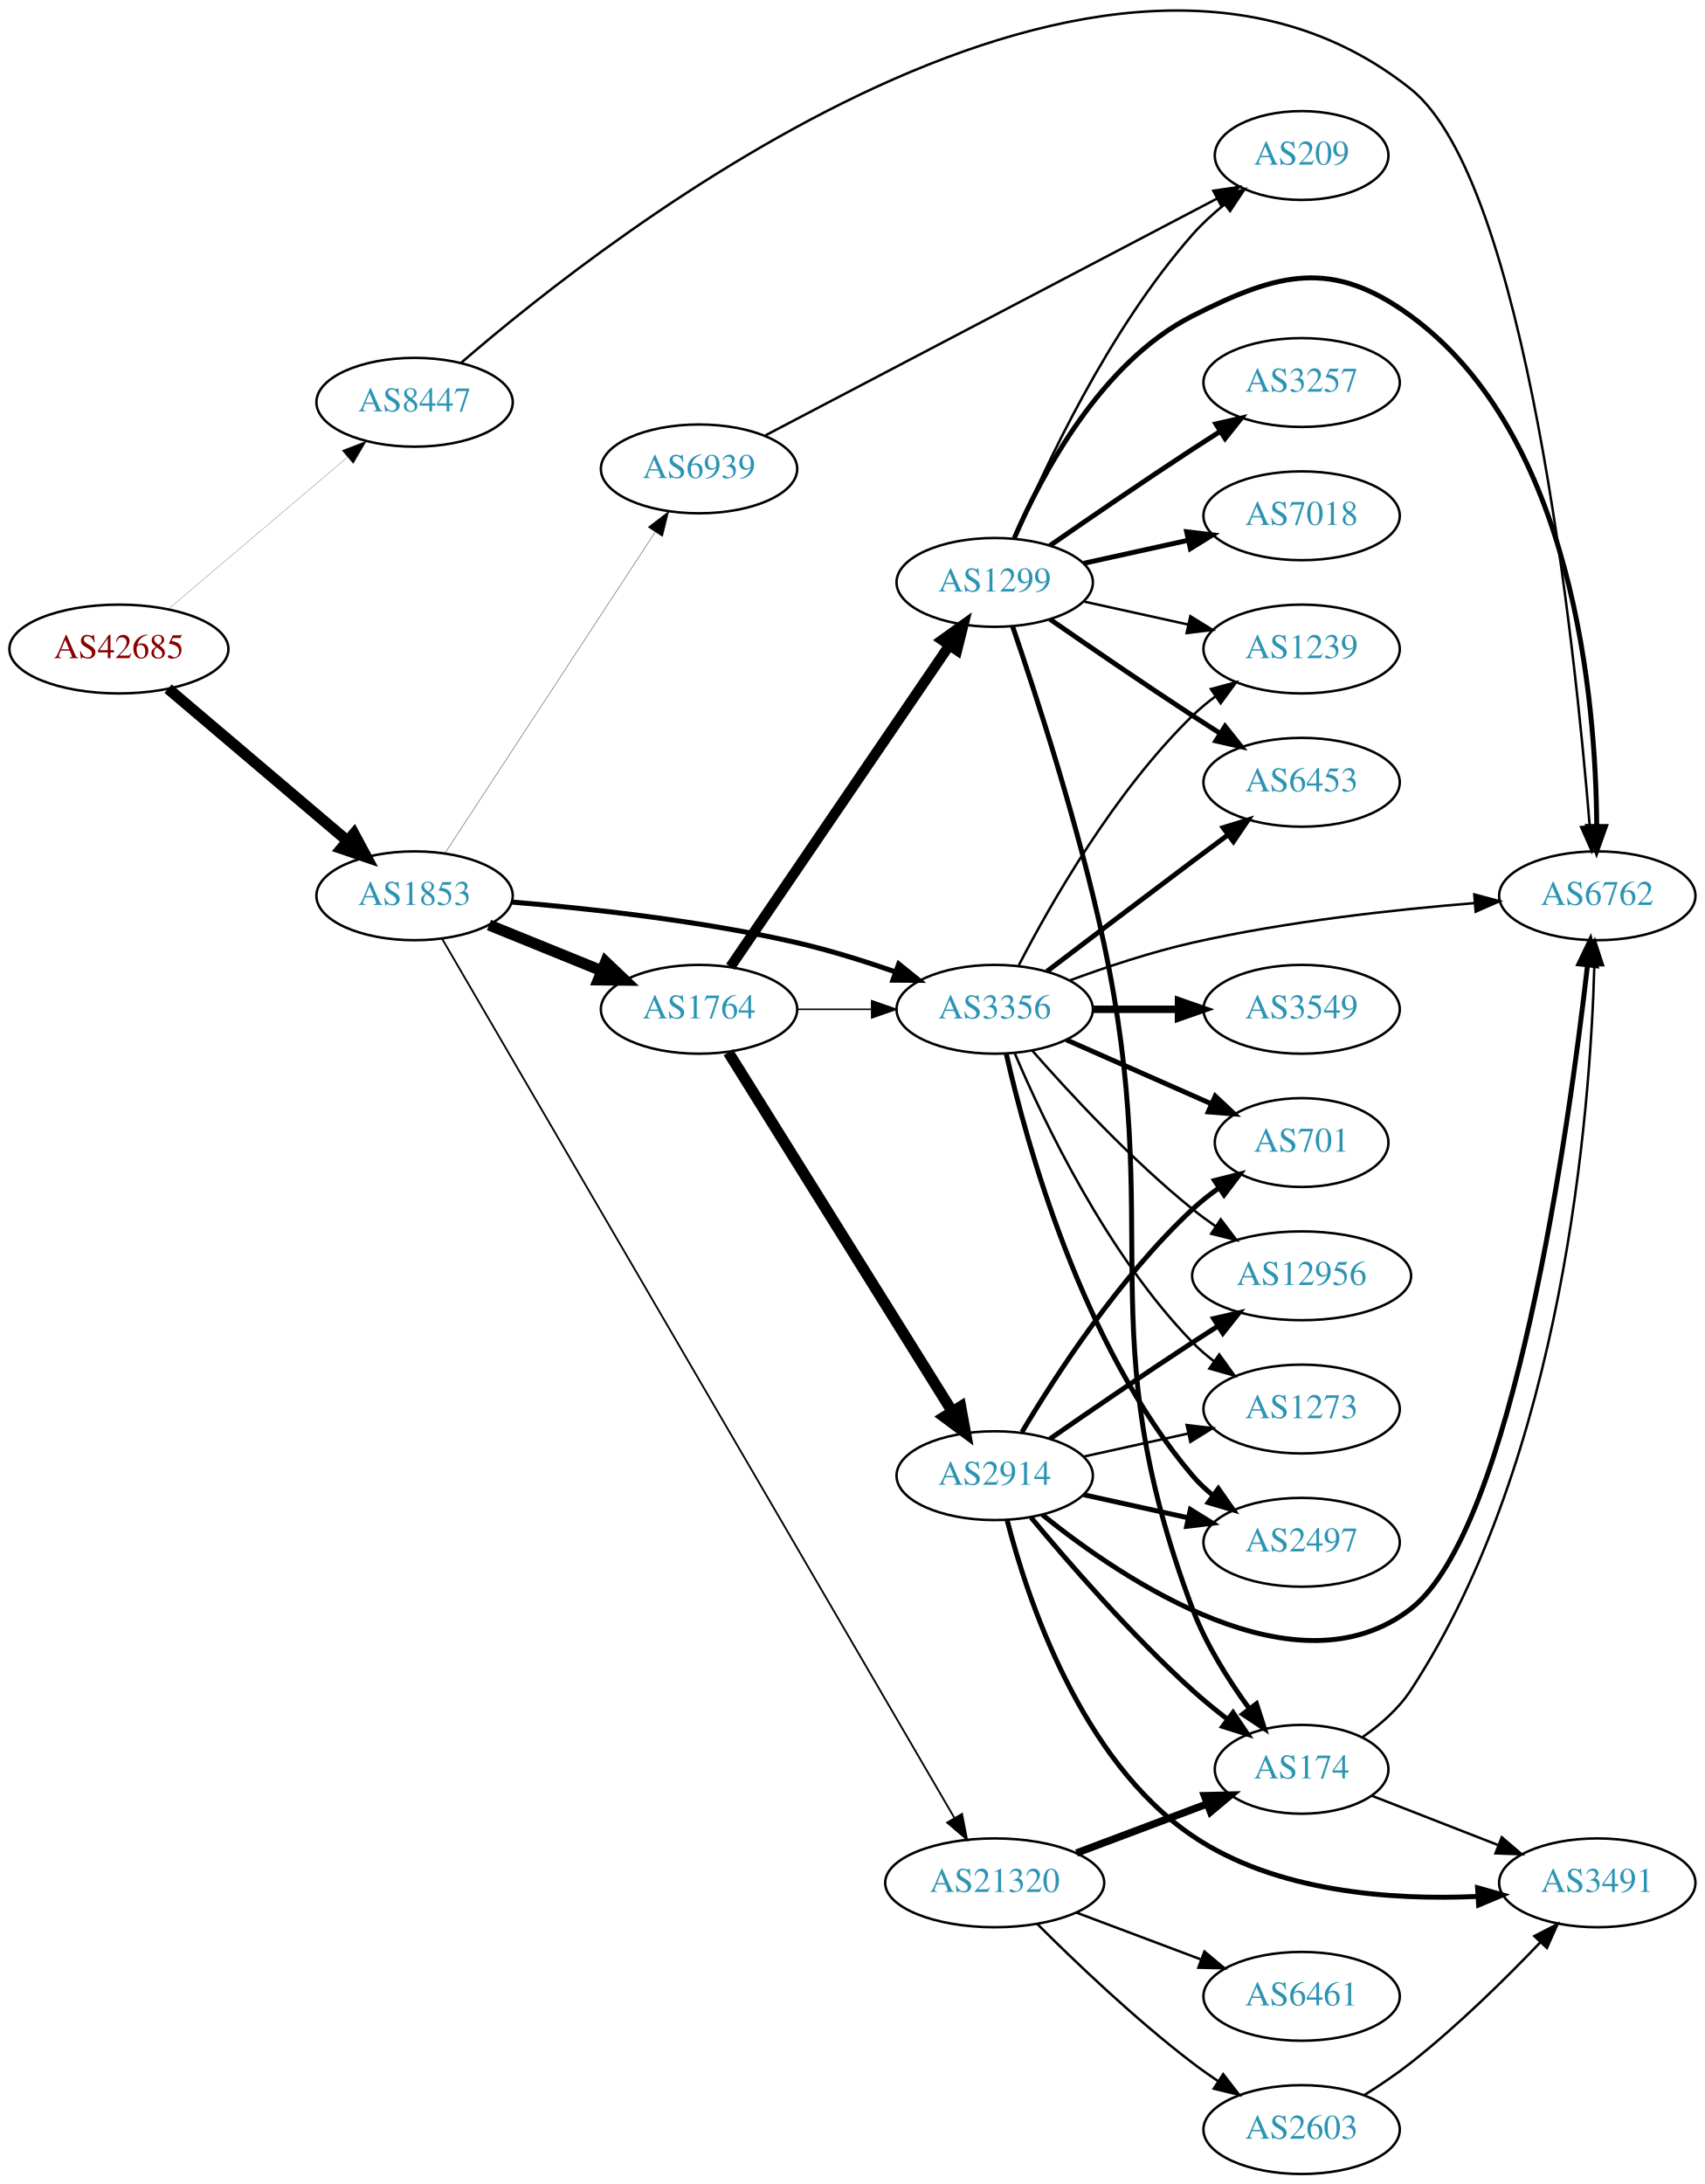
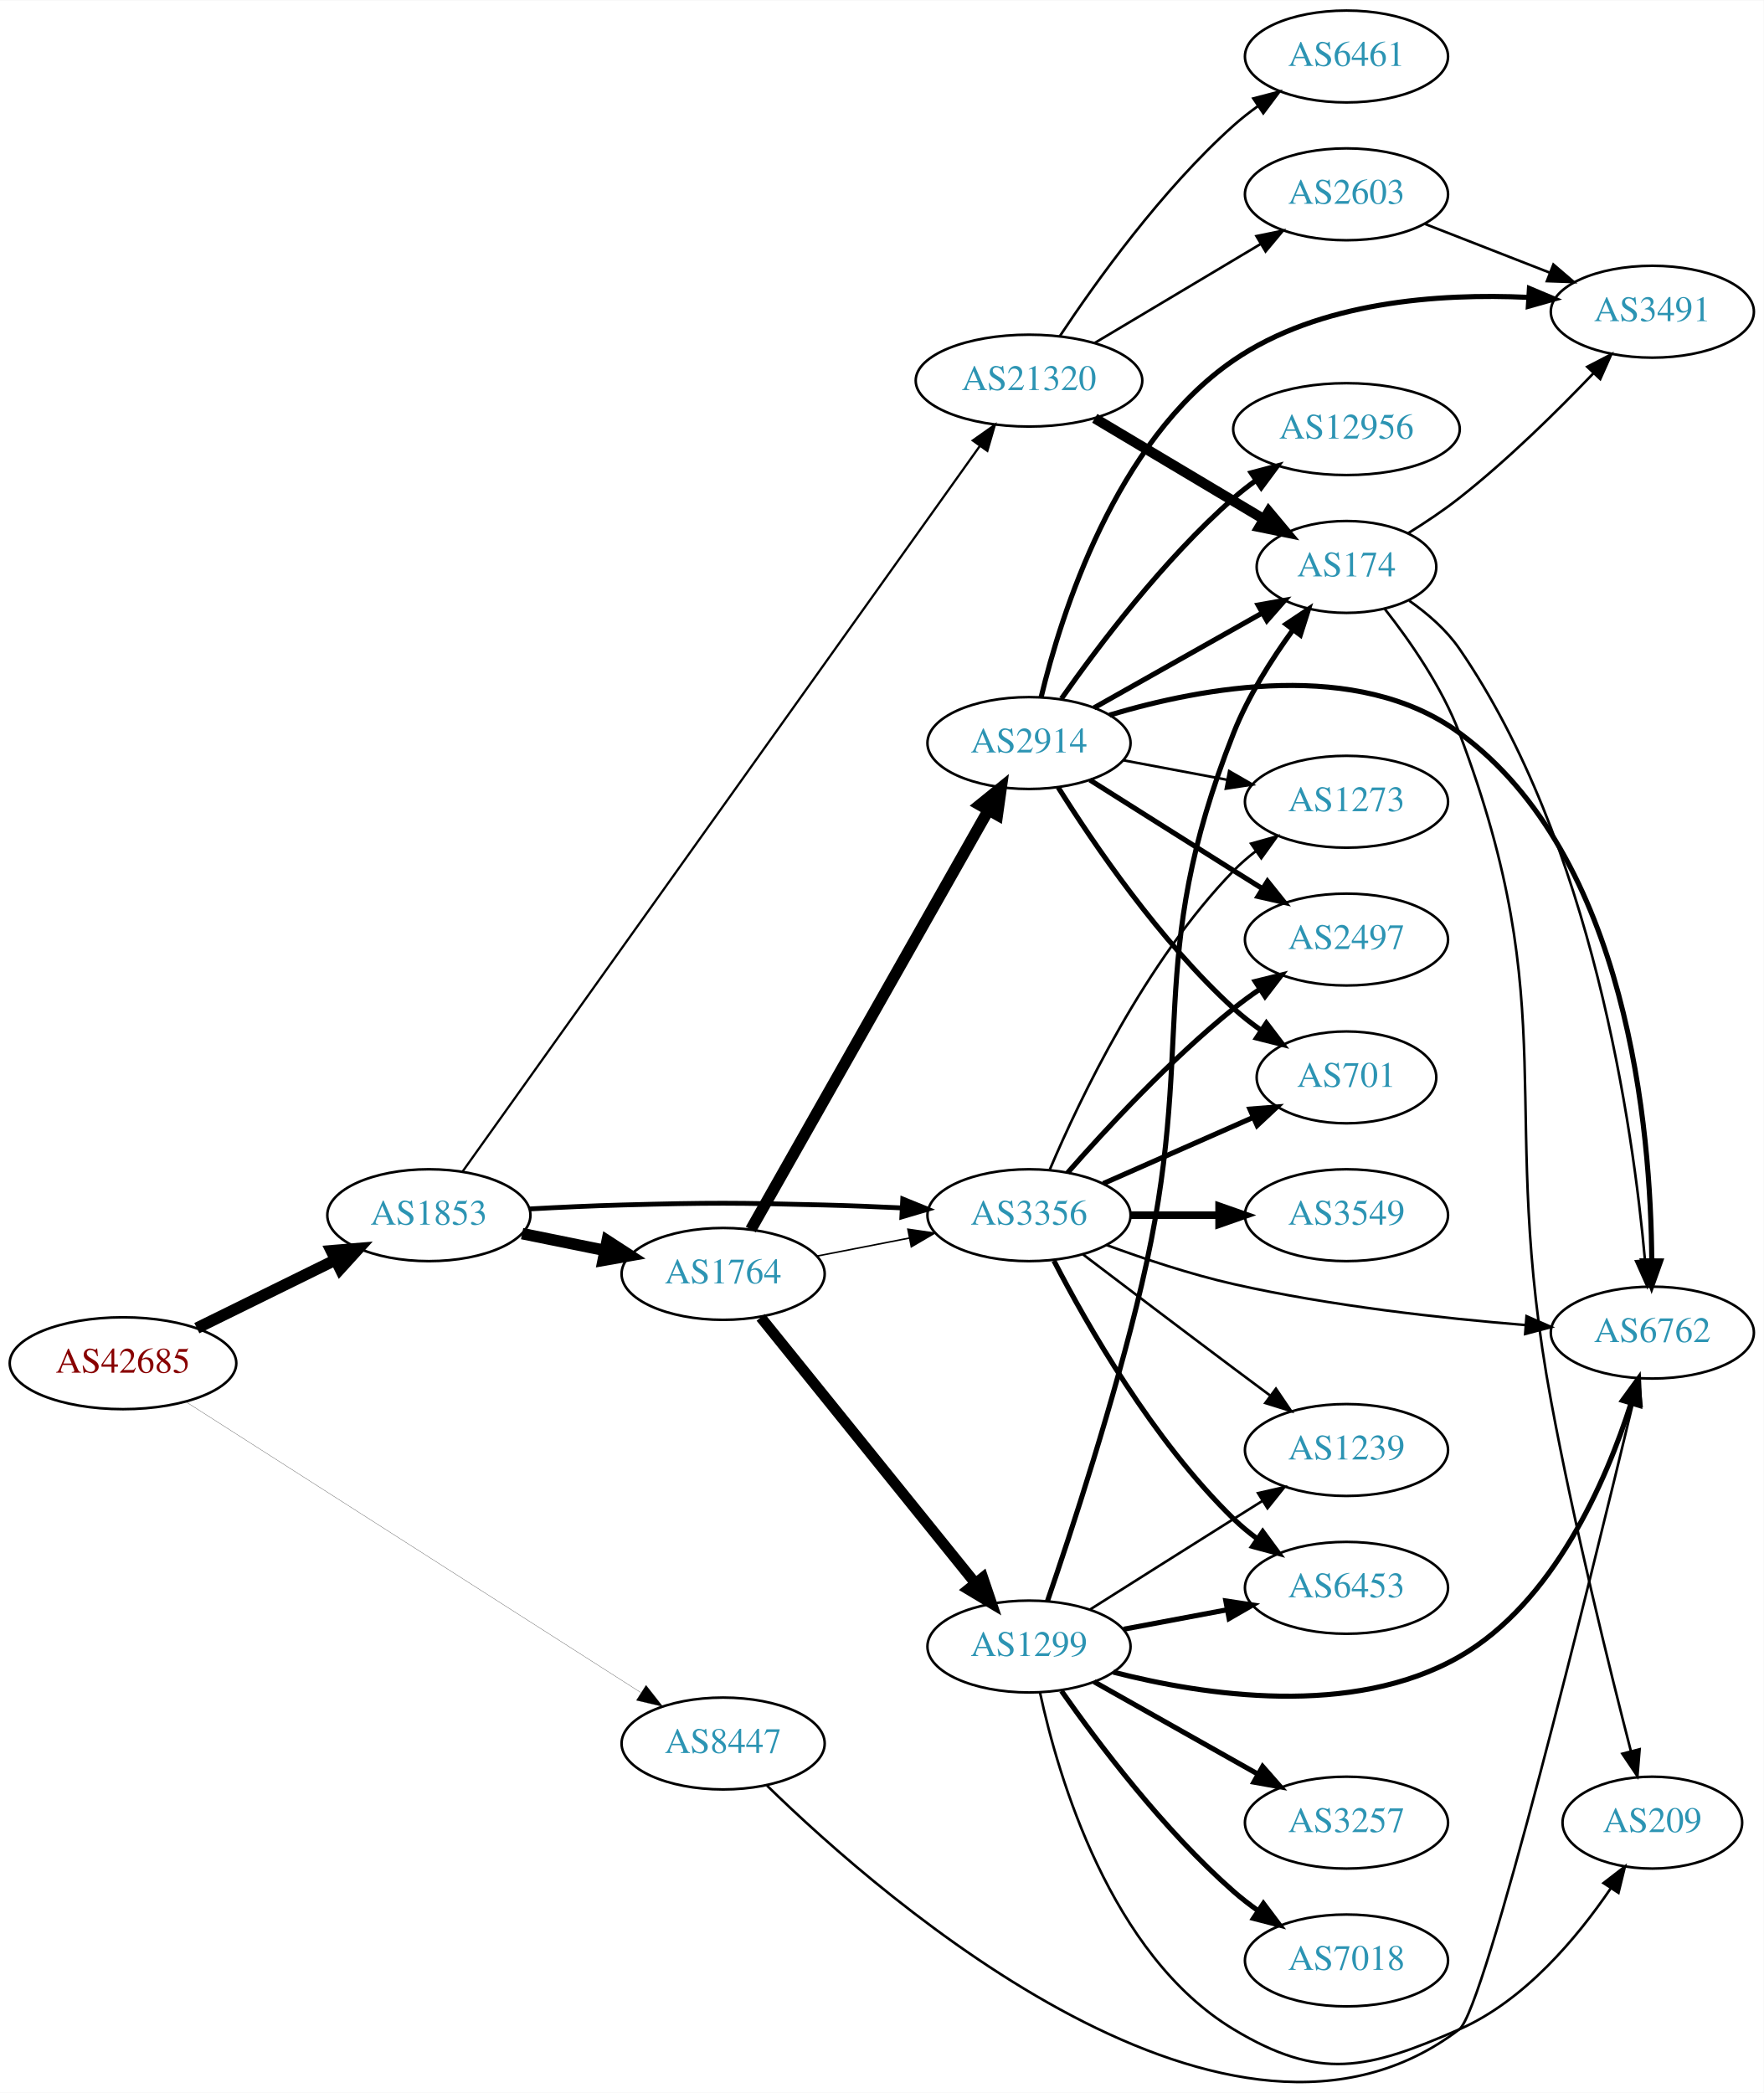
- <svg xmlns="http://www.w3.org/2000/svg" xmlns:xlink="http://www.w3.org/1999/xlink" width="691pt" height="885pt" viewBox="0.00 0.00 691.06 884.98">
-   <g id="graph0" class="graph" transform="scale(1 1) rotate(0) translate(4 880.975)">
-     <polygon fill="white" stroke="none" points="-4,4 -4,-880.975 687.055,-880.975 687.055,4 -4,4" />
+ <svg xmlns="http://www.w3.org/2000/svg" xmlns:xlink="http://www.w3.org/1999/xlink" width="691pt" height="820pt" viewBox="0.00 0.00 691.06 819.80">
+   <g id="graph0" class="graph" transform="scale(1 1) rotate(0) translate(4 815.796)">
+     <polygon fill="white" stroke="none" points="-4,4 -4,-815.796 687.055,-815.796 687.055,4 -4,4" />
    <g id="node1" class="node">
      <g id="a_node1">
        <a xlink:href="/asn/42685" xlink:title="AS42685 ~ Bundeskanzleramt [AT]">
-           <ellipse fill="#ffffff" stroke="black" cx="44.196" cy="-618" rx="44.393" ry="18" />
-           <text text-anchor="middle" x="44.196" y="-614.3" font-family="Times,serif" font-size="14.00" fill="#880000">AS42685</text>
+           <ellipse fill="#ffffff" stroke="black" cx="44.196" cy="-281.796" rx="44.393" ry="18" />
+           <text text-anchor="middle" x="44.196" y="-278.096" font-family="Times,serif" font-size="14.00" fill="#880000">AS42685</text>
        </a>
      </g>
    </g>
    <g id="node2" class="node">
      <g id="a_node2">
        <a xlink:href="/asn/1853" xlink:title="AS1853 ~ ACOnet Backbone [AT]">
-           <ellipse fill="#ffffff" stroke="black" cx="164.039" cy="-518" rx="39.794" ry="18" />
-           <text text-anchor="middle" x="164.039" y="-514.3" font-family="Times,serif" font-size="14.00" fill="#2c94b3">AS1853</text>
+           <ellipse fill="#ffffff" stroke="black" cx="164.039" cy="-339.796" rx="39.794" ry="18" />
+           <text text-anchor="middle" x="164.039" y="-336.096" font-family="Times,serif" font-size="14.00" fill="#2c94b3">AS1853</text>
        </a>
      </g>
    </g>
    <g id="edge1" class="edge">
-       <path fill="none" stroke="black" stroke-width="4.5" d="M64.129,-601.933C83.831,-585.215 114.826,-558.913 136.864,-540.211" />
-       <polygon fill="black" stroke="black" stroke-width="4.5" points="139.464,-543.17 144.541,-533.697 134.368,-537.165 139.464,-543.17" />
+       <path fill="none" stroke="black" stroke-width="4.5" d="M73.123,-295.542C89.318,-303.512 109.879,-313.632 127.251,-322.182" />
+       <polygon fill="black" stroke="black" stroke-width="4.5" points="125.815,-325.864 136.526,-326.747 129.293,-318.798 125.815,-325.864" />
    </g>
    <g id="node3" class="node">
      <g id="a_node3">
        <a xlink:href="/asn/8447" xlink:title="AS8447 ~ A1 Telekom Austria AG [AT]">
-           <ellipse fill="#ffffff" stroke="black" cx="164.039" cy="-718" rx="39.794" ry="18" />
-           <text text-anchor="middle" x="164.039" y="-714.3" font-family="Times,serif" font-size="14.00" fill="#2c94b3">AS8447</text>
+           <ellipse fill="#ffffff" stroke="black" cx="279.332" cy="-132.796" rx="39.794" ry="18" />
+           <text text-anchor="middle" x="279.332" y="-129.096" font-family="Times,serif" font-size="14.00" fill="#2c94b3">AS8447</text>
        </a>
      </g>
    </g>
    <g id="edge2" class="edge">
-       <path fill="none" stroke="black" stroke-width="0.088" d="M64.129,-634.067C83.831,-650.785 114.826,-677.087 136.864,-695.789" />
-       <polygon fill="black" stroke="black" stroke-width="0.088" points="134.651,-698.501 144.541,-702.303 139.181,-693.164 134.651,-698.501" />
+       <path fill="none" stroke="black" stroke-width="0.09" d="M68.833,-266.689C111.138,-239.652 199.782,-182.998 247.063,-152.781" />
+       <polygon fill="black" stroke="black" stroke-width="0.09" points="249.124,-155.617 255.665,-147.283 245.354,-149.719 249.124,-155.617" />
    </g>
    <g id="node4" class="node">
      <g id="a_node4">
        <a xlink:href="/asn/1764" xlink:title="AS1764 ~ NEXTLAYER-AS [AT]">
-           <ellipse fill="#ffffff" stroke="black" cx="279.332" cy="-472" rx="39.794" ry="18" />
-           <text text-anchor="middle" x="279.332" y="-468.3" font-family="Times,serif" font-size="14.00" fill="#2c94b3">AS1764</text>
+           <ellipse fill="#ffffff" stroke="black" cx="279.332" cy="-316.796" rx="39.794" ry="18" />
+           <text text-anchor="middle" x="279.332" y="-313.096" font-family="Times,serif" font-size="14.00" fill="#2c94b3">AS1764</text>
        </a>
      </g>
    </g>
    <g id="edge3" class="edge">
-       <path fill="none" stroke="black" stroke-width="4.5" d="M194.214,-506.154C208.09,-500.52 224.867,-493.708 239.776,-487.654" />
-       <polygon fill="black" stroke="black" stroke-width="4.5" points="241.471,-491.216 249.255,-483.806 238.508,-483.92 241.471,-491.216" />
+       <path fill="none" stroke="black" stroke-width="4.5" d="M200.574,-332.582C210.803,-330.506 222.104,-328.211 232.846,-326.03" />
+       <polygon fill="black" stroke="black" stroke-width="4.5" points="233.905,-329.833 242.922,-323.985 232.338,-322.116 233.905,-329.833" />
    </g>
    <g id="node5" class="node">
      <g id="a_node5">
        <a xlink:href="/asn/3356" xlink:title="AS3356 ~ Level 3 Parent, LLC [US]">
-           <ellipse fill="#ffffff" stroke="black" cx="399.174" cy="-472" rx="39.794" ry="18" />
-           <text text-anchor="middle" x="399.174" y="-468.3" font-family="Times,serif" font-size="14.00" fill="#2c94b3">AS3356</text>
+           <ellipse fill="#ffffff" stroke="black" cx="399.174" cy="-339.796" rx="39.794" ry="18" />
+           <text text-anchor="middle" x="399.174" y="-336.096" font-family="Times,serif" font-size="14.00" fill="#2c94b3">AS3356</text>
        </a>
      </g>
    </g>
    <g id="edge4" class="edge">
-       <path fill="none" stroke="black" stroke-width="2.032" d="M203.376,-515.47C234.753,-512.875 280.135,-507.918 318.978,-499 332.161,-495.973 346.23,-491.577 358.798,-487.207" />
-       <polygon fill="black" stroke="black" stroke-width="2.032" points="360.271,-490.397 368.509,-483.735 357.915,-483.806 360.271,-490.397" />
+       <path fill="none" stroke="black" stroke-width="1.887" d="M203.381,-342.245C215.035,-342.883 227.879,-343.48 239.685,-343.796 274.914,-344.74 283.748,-344.685 318.978,-343.796 328.784,-343.549 339.266,-343.129 349.289,-342.653" />
+       <polygon fill="black" stroke="black" stroke-width="1.887" points="349.707,-346.136 359.519,-342.14 349.356,-339.145 349.707,-346.136" />
    </g>
    <g id="node6" class="node">
      <g id="a_node6">
        <a xlink:href="/asn/21320" xlink:title="AS21320 ~ GEANT Vereniging [EU]">
-           <ellipse fill="#ffffff" stroke="black" cx="399.174" cy="-118" rx="44.393" ry="18" />
-           <text text-anchor="middle" x="399.174" y="-114.3" font-family="Times,serif" font-size="14.00" fill="#2c94b3">AS21320</text>
+           <ellipse fill="#ffffff" stroke="black" cx="399.174" cy="-666.796" rx="44.393" ry="18" />
+           <text text-anchor="middle" x="399.174" y="-663.096" font-family="Times,serif" font-size="14.00" fill="#2c94b3">AS21320</text>
        </a>
      </g>
    </g>
    <g id="edge5" class="edge">
-       <path fill="none" stroke="black" stroke-width="0.726" d="M175.206,-500.555C212.018,-437.395 338.494,-220.396 382.741,-144.48" />
-       <polygon fill="black" stroke="black" stroke-width="0.726" points="385.941,-145.939 387.953,-135.537 379.894,-142.414 385.941,-145.939" />
+       <path fill="none" stroke="black" stroke-width="0.871" d="M177.245,-356.917C215.632,-410.76 334.064,-576.874 379.846,-641.088" />
+       <polygon fill="black" stroke="black" stroke-width="0.871" points="377.152,-643.34 385.808,-649.451 382.852,-639.276 377.152,-643.34" />
+     </g>
+     <g id="node10" class="node">
+       <g id="a_node10">
+         <a xlink:href="/asn/6762" xlink:title="AS6762 ~ TELECOM ITALIA SPARKLE S.p.A. [IT]">
+           <ellipse fill="#ffffff" stroke="black" cx="643.409" cy="-293.796" rx="39.794" ry="18" />
+           <text text-anchor="middle" x="643.409" y="-290.096" font-family="Times,serif" font-size="14.00" fill="#2c94b3">AS6762</text>
+         </a>
+       </g>
+     </g>
+     <g id="edge34" class="edge">
+       <path fill="none" stroke="black" d="M296.509,-116.315C342.866,-71.074 478.575,47.279 567.762,-20.796 577.726,-28.401 619.243,-197.378 635.673,-265.604" />
+       <polygon fill="black" stroke="black" points="632.347,-266.743 638.086,-275.648 639.153,-265.108 632.347,-266.743" />
+     </g>
+     <g id="edge8" class="edge">
+       <path fill="none" stroke="black" stroke-width="0.6" d="M316.008,-323.76C327.44,-325.991 340.261,-328.493 352.315,-330.846" />
+       <polygon fill="black" stroke="black" stroke-width="0.6" points="351.727,-334.297 362.212,-332.777 353.068,-327.427 351.727,-334.297" />
    </g>
    <g id="node7" class="node">
      <g id="a_node7">
-         <a xlink:href="/asn/6939" xlink:title="AS6939 ~ Hurricane Electric LLC [US]">
-           <ellipse fill="#ffffff" stroke="black" cx="279.332" cy="-691" rx="39.794" ry="18" />
-           <text text-anchor="middle" x="279.332" y="-687.3" font-family="Times,serif" font-size="14.00" fill="#2c94b3">AS6939</text>
+         <a xlink:href="/asn/2914" xlink:title="AS2914 ~ NTT America, Inc. [US]">
+           <ellipse fill="#ffffff" stroke="black" cx="399.174" cy="-524.796" rx="39.794" ry="18" />
+           <text text-anchor="middle" x="399.174" y="-521.096" font-family="Times,serif" font-size="14.00" fill="#2c94b3">AS2914</text>
        </a>
      </g>
    </g>
    <g id="edge6" class="edge">
-       <path fill="none" stroke="black" stroke-width="0.145" d="M176.316,-535.22C196.335,-565.79 238.172,-629.676 261.573,-665.409" />
-       <polygon fill="black" stroke="black" stroke-width="0.145" points="258.693,-667.401 267.1,-673.849 264.55,-663.566 258.693,-667.401" />
-     </g>
-     <g id="node11" class="node">
-       <g id="a_node11">
-         <a xlink:href="/asn/6762" xlink:title="AS6762 ~ TELECOM ITALIA SPARKLE S.p.A. [IT]">
-           <ellipse fill="#ffffff" stroke="black" cx="643.409" cy="-518" rx="39.794" ry="18" />
-           <text text-anchor="middle" x="643.409" y="-514.3" font-family="Times,serif" font-size="14.00" fill="#2c94b3">AS6762</text>
-         </a>
-       </g>
-     </g>
-     <g id="edge36" class="edge">
-       <path fill="none" stroke="black" d="M182.813,-733.926C243.301,-786.171 444.242,-943.501 567.762,-845 614.64,-807.618 634.402,-618.784 640.339,-546.345" />
-       <polygon fill="black" stroke="black" points="643.846,-546.391 641.146,-536.146 636.868,-545.839 643.846,-546.391" />
-     </g>
-     <g id="edge9" class="edge">
-       <path fill="none" stroke="black" stroke-width="0.6" d="M319.244,-472C328.798,-472 339.147,-472 349.11,-472" />
-       <polygon fill="black" stroke="black" stroke-width="0.6" points="349.302,-475.5 359.302,-472 349.302,-468.5 349.302,-475.5" />
+       <path fill="none" stroke="black" stroke-width="4.5" d="M290.176,-334.173C310.842,-370.649 358.849,-455.384 383.294,-498.532" />
+       <polygon fill="black" stroke="black" stroke-width="4.5" points="379.92,-500.564 388.275,-507.323 386.771,-496.682 379.92,-500.564" />
    </g>
    <g id="node8" class="node">
      <g id="a_node8">
        <a xlink:href="/asn/1299" xlink:title="AS1299 ~ Telia Carrier [EU]">
-           <ellipse fill="#ffffff" stroke="black" cx="399.174" cy="-645" rx="39.794" ry="18" />
-           <text text-anchor="middle" x="399.174" y="-641.3" font-family="Times,serif" font-size="14.00" fill="#2c94b3">AS1299</text>
+           <ellipse fill="#ffffff" stroke="black" cx="399.174" cy="-170.796" rx="39.794" ry="18" />
+           <text text-anchor="middle" x="399.174" y="-167.096" font-family="Times,serif" font-size="14.00" fill="#2c94b3">AS1299</text>
        </a>
      </g>
    </g>
    <g id="edge7" class="edge">
-       <path fill="none" stroke="black" stroke-width="4.2" d="M292.062,-489.22C312.885,-519.79 356.402,-583.676 380.742,-619.409" />
-       <polygon fill="black" stroke="black" stroke-width="4.2" points="377.825,-621.653 386.492,-627.849 383.899,-617.516 377.825,-621.653" />
-     </g>
-     <g id="node9" class="node">
-       <g id="a_node9">
-         <a xlink:href="/asn/2914" xlink:title="AS2914 ~ NTT America, Inc. [US]">
-           <ellipse fill="#ffffff" stroke="black" cx="399.174" cy="-283" rx="39.794" ry="18" />
-           <text text-anchor="middle" x="399.174" y="-279.3" font-family="Times,serif" font-size="14.00" fill="#2c94b3">AS2914</text>
-         </a>
-       </g>
-     </g>
-     <g id="edge8" class="edge">
-       <path fill="none" stroke="black" stroke-width="4.5" d="M291.207,-454.558C311.99,-421.225 357.451,-348.314 381.879,-309.134" />
-       <polygon fill="black" stroke="black" stroke-width="4.5" points="385.376,-310.969 387.325,-300.4 378.693,-306.802 385.376,-310.969" />
-     </g>
-     <g id="edge30" class="edge">
-       <path fill="none" stroke="black" d="M429.455,-483.647C444.211,-489.087 462.509,-495.189 479.37,-499 517.243,-507.56 560.987,-512.391 593.623,-515.036" />
-       <polygon fill="black" stroke="black" points="593.568,-518.543 603.807,-515.821 594.106,-511.563 593.568,-518.543" />
-     </g>
-     <g id="node12" class="node">
-       <g id="a_node12">
+       <path fill="none" stroke="black" stroke-width="4.2" d="M294.08,-299.763C314.836,-274.048 354.281,-225.177 378.205,-195.537" />
+       <polygon fill="black" stroke="black" stroke-width="4.2" points="381.092,-197.811 384.513,-187.722 375.373,-193.195 381.092,-197.811" />
+     </g>
+     <g id="edge28" class="edge">
+       <path fill="none" stroke="black" d="M429.455,-328.149C444.211,-322.71 462.509,-316.607 479.37,-312.796 517.243,-304.236 560.987,-299.406 593.623,-296.76" />
+       <polygon fill="black" stroke="black" points="594.106,-300.233 603.807,-295.976 593.568,-293.254 594.106,-300.233" />
+     </g>
+     <g id="node11" class="node">
+       <g id="a_node11">
+         <a xlink:href="/asn/2497" xlink:title="AS2497 ~ Internet Initiative Japan Inc. [JP]">
+           <ellipse fill="#ffffff" stroke="black" cx="523.566" cy="-447.796" rx="39.794" ry="18" />
+           <text text-anchor="middle" x="523.566" y="-444.096" font-family="Times,serif" font-size="14.00" fill="#2c94b3">AS2497</text>
+         </a>
+       </g>
+     </g>
+     <g id="edge27" class="edge">
+       <path fill="none" stroke="black" stroke-width="2" d="M414.326,-356.459C429.428,-373.69 454.549,-400.821 479.37,-420.796 482.626,-423.416 486.151,-425.989 489.735,-428.442" />
+       <polygon fill="black" stroke="black" stroke-width="2" points="487.823,-431.374 498.108,-433.917 491.654,-425.515 487.823,-431.374" />
+     </g>
+     <g id="node14" class="node">
+       <g id="a_node14">
+         <a xlink:href="/asn/701" xlink:title="AS701 ~ UUNET [US]">
+           <ellipse fill="#ffffff" stroke="black" cx="523.566" cy="-393.796" rx="35.194" ry="18" />
+           <text text-anchor="middle" x="523.566" y="-390.096" font-family="Times,serif" font-size="14.00" fill="#2c94b3">AS701</text>
+         </a>
+       </g>
+     </g>
+     <g id="edge24" class="edge">
+       <path fill="none" stroke="black" stroke-width="2" d="M428.253,-352.185C445.682,-359.875 468.239,-369.827 486.923,-378.07" />
+       <polygon fill="black" stroke="black" stroke-width="2" points="485.731,-381.37 496.293,-382.204 488.556,-374.965 485.731,-381.37" />
+     </g>
+     <g id="node15" class="node">
+       <g id="a_node15">
+         <a xlink:href="/asn/1273" xlink:title="AS1273 ~ Vodafone Group PLC [EU]">
+           <ellipse fill="#ffffff" stroke="black" cx="523.566" cy="-501.796" rx="39.794" ry="18" />
+           <text text-anchor="middle" x="523.566" y="-498.096" font-family="Times,serif" font-size="14.00" fill="#2c94b3">AS1273</text>
+         </a>
+       </g>
+     </g>
+     <g id="edge29" class="edge">
+       <path fill="none" stroke="black" d="M407.365,-357.771C419.132,-385.478 444.706,-439.144 479.37,-474.796 481.99,-477.491 484.931,-480.035 488.014,-482.405" />
+       <polygon fill="black" stroke="black" points="486.18,-485.393 496.382,-488.251 490.189,-479.655 486.18,-485.393" />
+     </g>
+     <g id="node17" class="node">
+       <g id="a_node17">
+         <a xlink:href="/asn/1239" xlink:title="AS1239 ~ Sprint [US]">
+           <ellipse fill="#ffffff" stroke="black" cx="523.566" cy="-247.796" rx="39.794" ry="18" />
+           <text text-anchor="middle" x="523.566" y="-244.096" font-family="Times,serif" font-size="14.00" fill="#2c94b3">AS1239</text>
+         </a>
+       </g>
+     </g>
+     <g id="edge23" class="edge">
+       <path fill="none" stroke="black" d="M420.311,-324.447C436.29,-312.288 459.215,-294.896 479.37,-279.796 483.945,-276.369 488.804,-272.75 493.548,-269.227" />
+       <polygon fill="black" stroke="black" points="495.93,-271.818 501.879,-263.052 491.761,-266.195 495.93,-271.818" />
+     </g>
+     <g id="node19" class="node">
+       <g id="a_node19">
        <a xlink:href="/asn/6453" xlink:title="AS6453 ~ TATA COMMUNICATIONS (AMERICA) INC [US]">
-           <ellipse fill="#ffffff" stroke="black" cx="523.566" cy="-564" rx="39.794" ry="18" />
-           <text text-anchor="middle" x="523.566" y="-560.3" font-family="Times,serif" font-size="14.00" fill="#2c94b3">AS6453</text>
+           <ellipse fill="#ffffff" stroke="black" cx="523.566" cy="-193.796" rx="39.794" ry="18" />
+           <text text-anchor="middle" x="523.566" y="-190.096" font-family="Times,serif" font-size="14.00" fill="#2c94b3">AS6453</text>
        </a>
      </g>
    </g>
    <g id="edge26" class="edge">
-       <path fill="none" stroke="black" stroke-width="2" d="M420.311,-487.35C436.29,-499.508 459.215,-516.9 479.37,-532 483.945,-535.427 488.804,-539.047 493.548,-542.57" />
-       <polygon fill="black" stroke="black" stroke-width="2" points="491.761,-545.602 501.879,-548.745 495.93,-539.978 491.761,-545.602" />
+       <path fill="none" stroke="black" stroke-width="2" d="M408.928,-321.96C421.778,-297.088 447.692,-251.583 479.37,-220.796 482.214,-218.032 485.387,-215.408 488.687,-212.96" />
+       <polygon fill="black" stroke="black" stroke-width="2" points="490.753,-215.787 497.034,-207.256 486.803,-210.008 490.753,-215.787" />
+     </g>
+     <g id="node21" class="node">
+       <g id="a_node21">
+         <a xlink:href="/asn/3549" xlink:title="AS3549 ~ Level 3 Parent, LLC [US]">
+           <ellipse fill="#ffffff" stroke="black" cx="523.566" cy="-339.796" rx="39.794" ry="18" />
+           <text text-anchor="middle" x="523.566" y="-336.096" font-family="Times,serif" font-size="14.00" fill="#2c94b3">AS3549</text>
+         </a>
+       </g>
+     </g>
+     <g id="edge25" class="edge">
+       <path fill="none" stroke="black" stroke-width="3" d="M438.9,-339.796C449.838,-339.796 461.889,-339.796 473.355,-339.796" />
+       <polygon fill="black" stroke="black" stroke-width="3" points="473.673,-343.296 483.673,-339.796 473.672,-336.296 473.673,-343.296" />
    </g>
    <g id="node13" class="node">
      <g id="a_node13">
-         <a xlink:href="/asn/1239" xlink:title="AS1239 ~ Sprint [US]">
-           <ellipse fill="#ffffff" stroke="black" cx="523.566" cy="-618" rx="39.794" ry="18" />
-           <text text-anchor="middle" x="523.566" y="-614.3" font-family="Times,serif" font-size="14.00" fill="#2c94b3">AS1239</text>
-         </a>
-       </g>
-     </g>
-     <g id="edge27" class="edge">
-       <path fill="none" stroke="black" d="M408.928,-489.836C421.778,-514.708 447.692,-560.214 479.37,-591 482.214,-593.764 485.387,-596.388 488.687,-598.837" />
-       <polygon fill="black" stroke="black" points="486.803,-601.788 497.034,-604.541 490.753,-596.009 486.803,-601.788" />
-     </g>
-     <g id="node17" class="node">
-       <g id="a_node17">
-         <a xlink:href="/asn/2497" xlink:title="AS2497 ~ Internet Initiative Japan Inc. [JP]">
-           <ellipse fill="#ffffff" stroke="black" cx="523.566" cy="-256" rx="39.794" ry="18" />
-           <text text-anchor="middle" x="523.566" y="-252.3" font-family="Times,serif" font-size="14.00" fill="#2c94b3">AS2497</text>
-         </a>
-       </g>
-     </g>
-     <g id="edge25" class="edge">
-       <path fill="none" stroke="black" stroke-width="2" d="M403.868,-453.925C412.008,-417.852 434.441,-335.86 479.37,-283 481.804,-280.136 484.621,-277.479 487.626,-275.039" />
-       <polygon fill="black" stroke="black" stroke-width="2" points="489.814,-277.776 495.886,-269.094 485.725,-272.095 489.814,-277.776" />
-     </g>
-     <g id="node19" class="node">
-       <g id="a_node19">
-         <a xlink:href="/asn/701" xlink:title="AS701 ~ UUNET [US]">
-           <ellipse fill="#ffffff" stroke="black" cx="523.566" cy="-418" rx="35.194" ry="18" />
-           <text text-anchor="middle" x="523.566" y="-414.3" font-family="Times,serif" font-size="14.00" fill="#2c94b3">AS701</text>
-         </a>
-       </g>
-     </g>
-     <g id="edge29" class="edge">
-       <path fill="none" stroke="black" stroke-width="2" d="M428.253,-459.611C445.682,-451.922 468.239,-441.969 486.923,-433.726" />
-       <polygon fill="black" stroke="black" stroke-width="2" points="488.556,-436.831 496.293,-429.592 485.731,-430.427 488.556,-436.831" />
-     </g>
-     <g id="node20" class="node">
-       <g id="a_node20">
-         <a xlink:href="/asn/12956" xlink:title="AS12956 ~ TELXIUS [ES]">
-           <ellipse fill="#ffffff" stroke="black" cx="523.566" cy="-364" rx="44.393" ry="18" />
-           <text text-anchor="middle" x="523.566" y="-360.3" font-family="Times,serif" font-size="14.00" fill="#2c94b3">AS12956</text>
-         </a>
-       </g>
-     </g>
-     <g id="edge24" class="edge">
-       <path fill="none" stroke="black" d="M414.326,-455.337C429.428,-438.106 454.549,-410.976 479.37,-391 482.298,-388.643 485.445,-386.325 488.656,-384.098" />
-       <polygon fill="black" stroke="black" points="490.792,-386.882 497.204,-378.448 486.932,-381.042 490.792,-386.882" />
-     </g>
-     <g id="node21" class="node">
-       <g id="a_node21">
-         <a xlink:href="/asn/1273" xlink:title="AS1273 ~ Vodafone Group PLC [EU]">
-           <ellipse fill="#ffffff" stroke="black" cx="523.566" cy="-310" rx="39.794" ry="18" />
-           <text text-anchor="middle" x="523.566" y="-306.3" font-family="Times,serif" font-size="14.00" fill="#2c94b3">AS1273</text>
-         </a>
-       </g>
-     </g>
-     <g id="edge31" class="edge">
-       <path fill="none" stroke="black" d="M407.365,-454.025C419.132,-426.318 444.706,-372.652 479.37,-337 481.99,-334.305 484.931,-331.761 488.014,-329.392" />
-       <polygon fill="black" stroke="black" points="490.189,-332.141 496.382,-323.545 486.18,-326.403 490.189,-332.141" />
+         <a xlink:href="/asn/174" xlink:title="AS174 ~ Cogent Communications [US]">
+           <ellipse fill="#ffffff" stroke="black" cx="523.566" cy="-593.796" rx="35.194" ry="18" />
+           <text text-anchor="middle" x="523.566" y="-590.096" font-family="Times,serif" font-size="14.00" fill="#2c94b3">AS174</text>
+         </a>
+       </g>
+     </g>
+     <g id="edge32" class="edge">
+       <path fill="none" stroke="black" stroke-width="4" d="M424.942,-652.024C444.048,-640.628 470.602,-624.79 491.193,-612.509" />
+       <polygon fill="black" stroke="black" stroke-width="4" points="493.104,-615.444 499.899,-607.316 489.518,-609.433 493.104,-615.444" />
    </g>
    <g id="node22" class="node">
      <g id="a_node22">
-         <a xlink:href="/asn/3549" xlink:title="AS3549 ~ Level 3 Parent, LLC [US]">
-           <ellipse fill="#ffffff" stroke="black" cx="523.566" cy="-472" rx="39.794" ry="18" />
-           <text text-anchor="middle" x="523.566" y="-468.3" font-family="Times,serif" font-size="14.00" fill="#2c94b3">AS3549</text>
-         </a>
-       </g>
-     </g>
-     <g id="edge28" class="edge">
-       <path fill="none" stroke="black" stroke-width="3" d="M438.9,-472C449.838,-472 461.889,-472 473.355,-472" />
-       <polygon fill="black" stroke="black" stroke-width="3" points="473.673,-475.5 483.673,-472 473.672,-468.5 473.673,-475.5" />
-     </g>
-     <g id="node15" class="node">
-       <g id="a_node15">
-         <a xlink:href="/asn/174" xlink:title="AS174 ~ Cogent Communications [US]">
-           <ellipse fill="#ffffff" stroke="black" cx="523.566" cy="-164" rx="35.194" ry="18" />
-           <text text-anchor="middle" x="523.566" y="-160.3" font-family="Times,serif" font-size="14.00" fill="#2c94b3">AS174</text>
-         </a>
-       </g>
-     </g>
-     <g id="edge34" class="edge">
-       <path fill="none" stroke="black" stroke-width="3" d="M432.331,-130.086C448.554,-136.183 468.32,-143.612 485.213,-149.961" />
-       <polygon fill="black" stroke="black" stroke-width="3" points="484.187,-153.315 494.779,-153.556 486.65,-146.762 484.187,-153.315" />
+         <a xlink:href="/asn/6461" xlink:title="AS6461 ~ Zayo Bandwidth [US]">
+           <ellipse fill="#ffffff" stroke="black" cx="523.566" cy="-793.796" rx="39.794" ry="18" />
+           <text text-anchor="middle" x="523.566" y="-790.096" font-family="Times,serif" font-size="14.00" fill="#2c94b3">AS6461</text>
+         </a>
+       </g>
+     </g>
+     <g id="edge30" class="edge">
+       <path fill="none" stroke="black" d="M411.234,-684.198C425.292,-705.411 451.146,-741.547 479.37,-766.796 482.326,-769.44 485.572,-771.987 488.915,-774.388" />
+       <polygon fill="black" stroke="black" points="487.065,-777.362 497.318,-780.033 490.969,-771.551 487.065,-777.362" />
    </g>
    <g id="node23" class="node">
      <g id="a_node23">
        <a xlink:href="/asn/2603" xlink:title="AS2603 ~ NORDUnet [NO]">
-           <ellipse fill="#ffffff" stroke="black" cx="523.566" cy="-18" rx="39.794" ry="18" />
-           <text text-anchor="middle" x="523.566" y="-14.3" font-family="Times,serif" font-size="14.00" fill="#2c94b3">AS2603</text>
-         </a>
-       </g>
-     </g>
-     <g id="edge32" class="edge">
-       <path fill="none" stroke="black" d="M416.369,-101.385C431.842,-85.93 456.177,-62.693 479.37,-45 482.693,-42.465 486.26,-39.947 489.869,-37.525" />
-       <polygon fill="black" stroke="black" points="491.778,-40.458 498.269,-32.085 487.973,-34.583 491.778,-40.458" />
-     </g>
-     <g id="node24" class="node">
-       <g id="a_node24">
-         <a xlink:href="/asn/6461" xlink:title="AS6461 ~ Zayo Bandwidth [US]">
-           <ellipse fill="#ffffff" stroke="black" cx="523.566" cy="-72" rx="39.794" ry="18" />
-           <text text-anchor="middle" x="523.566" y="-68.3" font-family="Times,serif" font-size="14.00" fill="#2c94b3">AS6461</text>
-         </a>
-       </g>
-     </g>
-     <g id="edge33" class="edge">
-       <path fill="none" stroke="black" d="M432.331,-105.914C447.698,-100.139 466.245,-93.168 482.518,-87.052" />
-       <polygon fill="black" stroke="black" points="484.178,-90.167 492.307,-83.373 481.715,-83.615 484.178,-90.167" />
+           <ellipse fill="#ffffff" stroke="black" cx="523.566" cy="-739.796" rx="39.794" ry="18" />
+           <text text-anchor="middle" x="523.566" y="-736.096" font-family="Times,serif" font-size="14.00" fill="#2c94b3">AS2603</text>
+         </a>
+       </g>
+     </g>
+     <g id="edge31" class="edge">
+       <path fill="none" stroke="black" d="M424.942,-681.569C443.683,-692.747 469.59,-708.199 490.006,-720.376" />
+       <polygon fill="black" stroke="black" points="488.287,-723.426 498.668,-725.542 491.873,-717.414 488.287,-723.426" />
+     </g>
+     <g id="node9" class="node">
+       <g id="a_node9">
+         <a xlink:href="/asn/12956" xlink:title="AS12956 ~ TELXIUS [ES]">
+           <ellipse fill="#ffffff" stroke="black" cx="523.566" cy="-647.796" rx="44.393" ry="18" />
+           <text text-anchor="middle" x="523.566" y="-644.096" font-family="Times,serif" font-size="14.00" fill="#2c94b3">AS12956</text>
+         </a>
+       </g>
+     </g>
+     <g id="edge9" class="edge">
+       <path fill="none" stroke="black" stroke-width="2" d="M411.884,-542.182C426.195,-562.597 451.915,-596.724 479.37,-620.796 482.045,-623.141 484.945,-625.416 487.934,-627.584" />
+       <polygon fill="black" stroke="black" stroke-width="2" points="486.24,-630.664 496.48,-633.384 490.171,-624.872 486.24,-630.664" />
+     </g>
+     <g id="edge10" class="edge">
+       <path fill="none" stroke="black" stroke-width="2" d="M430.687,-535.738C467.031,-546.66 527.832,-558.009 567.762,-528.796 633.884,-480.422 642.861,-373.033 643.18,-321.906" />
+       <polygon fill="black" stroke="black" stroke-width="2" points="646.68,-321.875 643.134,-311.891 639.68,-321.907 646.68,-321.875" />
+     </g>
+     <g id="edge11" class="edge">
+       <path fill="none" stroke="black" stroke-width="2" d="M423.03,-510.328C438.84,-500.33 460.369,-486.733 479.37,-474.796 482.993,-472.521 486.789,-470.141 490.563,-467.778" />
+       <polygon fill="black" stroke="black" stroke-width="2" points="492.618,-470.621 499.24,-462.35 488.906,-464.686 492.618,-470.621" />
+     </g>
+     <g id="node12" class="node">
+       <g id="a_node12">
+         <a xlink:href="/asn/3491" xlink:title="AS3491 ~ PCCW Global, Inc. [US]">
+           <ellipse fill="#ffffff" stroke="black" cx="643.409" cy="-693.796" rx="39.794" ry="18" />
+           <text text-anchor="middle" x="643.409" y="-690.096" font-family="Times,serif" font-size="14.00" fill="#2c94b3">AS3491</text>
+         </a>
+       </g>
+     </g>
+     <g id="edge12" class="edge">
+       <path fill="none" stroke="black" stroke-width="2" d="M403.923,-542.749C411.72,-575.158 432.964,-643.013 479.37,-674.796 512.929,-697.78 559.749,-701.041 594.611,-699.427" />
+       <polygon fill="black" stroke="black" stroke-width="2" points="595.252,-702.895 605.018,-698.786 594.822,-695.908 595.252,-702.895" />
+     </g>
+     <g id="edge13" class="edge">
+       <path fill="none" stroke="black" stroke-width="2" d="M424.648,-538.594C443.607,-549.282 470.029,-564.178 490.649,-575.803" />
+       <polygon fill="black" stroke="black" stroke-width="2" points="488.949,-578.862 499.379,-580.724 492.387,-572.764 488.949,-578.862" />
+     </g>
+     <g id="edge14" class="edge">
+       <path fill="none" stroke="black" stroke-width="2" d="M410.602,-507.431C424.391,-485.445 450.358,-447.25 479.37,-420.796 482.695,-417.765 486.404,-414.872 490.214,-412.182" />
+       <polygon fill="black" stroke="black" stroke-width="2" points="492.186,-415.074 498.604,-406.644 488.33,-409.232 492.186,-415.074" />
+     </g>
+     <g id="edge15" class="edge">
+       <path fill="none" stroke="black" d="M436.234,-518.02C448.933,-515.634 463.38,-512.919 476.774,-510.402" />
+       <polygon fill="black" stroke="black" points="477.583,-513.811 486.764,-508.524 476.29,-506.931 477.583,-513.811" />
+     </g>
+     <g id="edge18" class="edge">
+       <path fill="none" stroke="black" stroke-width="2" d="M432.202,-160.764C467.812,-151.608 525.83,-142.803 567.762,-166.796 604.858,-188.021 625.331,-235.652 635.077,-266.171" />
+       <polygon fill="black" stroke="black" stroke-width="2" points="631.742,-267.237 637.979,-275.802 638.445,-265.217 631.742,-267.237" />
+     </g>
+     <g id="edge20" class="edge">
+       <path fill="none" stroke="black" stroke-width="2" d="M406.384,-188.526C415.541,-215.204 432.727,-267.387 443.37,-312.796 465.579,-407.553 443.647,-438.266 479.37,-528.796 484.998,-543.058 494.09,-557.412 502.485,-568.989" />
+       <polygon fill="black" stroke="black" stroke-width="2" points="499.892,-571.365 508.699,-577.254 505.487,-567.158 499.892,-571.365" />
    </g>
    <g id="node16" class="node">
      <g id="a_node16">
-         <a xlink:href="/asn/209" xlink:title="AS209 ~ CenturyLink Communications, LLC [US]">
-           <ellipse fill="#ffffff" stroke="black" cx="523.566" cy="-818" rx="35.194" ry="18" />
-           <text text-anchor="middle" x="523.566" y="-814.3" font-family="Times,serif" font-size="14.00" fill="#2c94b3">AS209</text>
-         </a>
-       </g>
-     </g>
-     <g id="edge37" class="edge">
-       <path fill="none" stroke="black" d="M306.255,-704.591C350.514,-727.796 440.588,-775.02 489.377,-800.599" />
-       <polygon fill="black" stroke="black" points="487.791,-803.72 498.273,-805.263 491.041,-797.52 487.791,-803.72" />
-     </g>
-     <g id="node10" class="node">
-       <g id="a_node10">
        <a xlink:href="/asn/3257" xlink:title="AS3257 ~ GTT [DE]">
-           <ellipse fill="#ffffff" stroke="black" cx="523.566" cy="-726" rx="39.794" ry="18" />
-           <text text-anchor="middle" x="523.566" y="-722.3" font-family="Times,serif" font-size="14.00" fill="#2c94b3">AS3257</text>
-         </a>
-       </g>
-     </g>
-     <g id="edge10" class="edge">
-       <path fill="none" stroke="black" stroke-width="2" d="M421.531,-659.901C437.382,-670.877 459.585,-686.079 479.37,-699 482.952,-701.339 486.723,-703.759 490.483,-706.144" />
-       <polygon fill="black" stroke="black" stroke-width="2" points="488.816,-709.231 499.144,-711.596 492.545,-703.307 488.816,-709.231" />
-     </g>
-     <g id="edge11" class="edge">
-       <path fill="none" stroke="black" stroke-width="2" d="M407.099,-662.902C418.051,-688.374 442.038,-734.082 479.37,-753 514.413,-770.758 536.056,-776.196 567.762,-753 633.884,-704.626 642.861,-597.237 643.18,-546.109" />
-       <polygon fill="black" stroke="black" stroke-width="2" points="646.68,-546.079 643.134,-536.095 639.68,-546.111 646.68,-546.079" />
-     </g>
-     <g id="edge12" class="edge">
-       <path fill="none" stroke="black" stroke-width="2" d="M421.531,-630.099C437.382,-619.123 459.585,-603.921 479.37,-591 482.952,-588.661 486.723,-586.241 490.483,-583.856" />
-       <polygon fill="black" stroke="black" stroke-width="2" points="492.545,-586.693 499.144,-578.404 488.816,-580.769 492.545,-586.693" />
-     </g>
-     <g id="edge13" class="edge">
-       <path fill="none" stroke="black" d="M435.247,-637.263C448.434,-634.354 463.614,-631.005 477.58,-627.924" />
-       <polygon fill="black" stroke="black" points="478.477,-631.31 487.489,-625.738 476.969,-624.475 478.477,-631.31" />
-     </g>
-     <g id="node14" class="node">
-       <g id="a_node14">
-         <a xlink:href="/asn/7018" xlink:title="AS7018 ~ AT&amp;T Services, Inc. [US]">
-           <ellipse fill="#ffffff" stroke="black" cx="523.566" cy="-672" rx="39.794" ry="18" />
-           <text text-anchor="middle" x="523.566" y="-668.3" font-family="Times,serif" font-size="14.00" fill="#2c94b3">AS7018</text>
-         </a>
-       </g>
-     </g>
-     <g id="edge14" class="edge">
-       <path fill="none" stroke="black" stroke-width="2" d="M435.247,-652.737C448.434,-655.646 463.614,-658.995 477.58,-662.076" />
-       <polygon fill="black" stroke="black" stroke-width="2" points="476.969,-665.525 487.489,-664.262 478.477,-658.69 476.969,-665.525" />
-     </g>
-     <g id="edge15" class="edge">
-       <path fill="none" stroke="black" stroke-width="2" d="M406.4,-627.249C415.737,-599.994 433.337,-546.051 443.37,-499 468.619,-380.6 436.775,-342.321 479.37,-229 484.765,-214.648 493.83,-200.285 502.267,-188.723" />
-       <polygon fill="black" stroke="black" stroke-width="2" points="505.269,-190.557 508.525,-180.475 499.692,-186.326 505.269,-190.557" />
+           <ellipse fill="#ffffff" stroke="black" cx="523.566" cy="-101.796" rx="39.794" ry="18" />
+           <text text-anchor="middle" x="523.566" y="-98.096" font-family="Times,serif" font-size="14.00" fill="#2c94b3">AS3257</text>
+         </a>
+       </g>
    </g>
    <g id="edge16" class="edge">
-       <path fill="none" stroke="black" d="M407.338,-662.99C419.242,-691.36 445.21,-747.246 479.37,-786 483.15,-790.288 487.594,-794.356 492.168,-798.064" />
-       <polygon fill="black" stroke="black" points="490.341,-801.071 500.426,-804.319 494.567,-795.491 490.341,-801.071" />
-     </g>
-     <g id="edge20" class="edge">
-       <path fill="none" stroke="black" stroke-width="2" d="M418.432,-267.201C451.402,-240.655 521.724,-193.342 567.762,-229 609.287,-261.162 631.855,-423.602 639.45,-489.83" />
-       <polygon fill="black" stroke="black" stroke-width="2" points="635.993,-490.407 640.58,-499.957 642.95,-489.631 635.993,-490.407" />
-     </g>
-     <g id="edge21" class="edge">
-       <path fill="none" stroke="black" stroke-width="2" d="M413.879,-266.07C429.007,-247.849 454.52,-218.462 479.37,-196 483.806,-191.991 488.726,-187.984 493.612,-184.23" />
-       <polygon fill="black" stroke="black" stroke-width="2" points="495.782,-186.977 501.708,-178.194 491.598,-181.365 495.782,-186.977" />
+       <path fill="none" stroke="black" stroke-width="2" d="M424.648,-156.999C443.038,-146.631 468.45,-132.305 488.777,-120.845" />
+       <polygon fill="black" stroke="black" stroke-width="2" points="490.723,-123.766 497.715,-115.806 487.286,-117.668 490.723,-123.766" />
    </g>
    <g id="edge17" class="edge">
-       <path fill="none" stroke="black" stroke-width="2" d="M435.247,-275.263C448.434,-272.354 463.614,-269.005 477.58,-265.924" />
-       <polygon fill="black" stroke="black" stroke-width="2" points="478.477,-269.31 487.489,-263.738 476.969,-262.475 478.477,-269.31" />
+       <path fill="none" stroke="black" d="M423.03,-185.264C438.84,-195.263 460.369,-208.86 479.37,-220.796 482.993,-223.072 486.789,-225.452 490.563,-227.815" />
+       <polygon fill="black" stroke="black" points="488.906,-230.906 499.24,-233.243 492.618,-224.972 488.906,-230.906" />
    </g>
    <g id="node18" class="node">
      <g id="a_node18">
-         <a xlink:href="/asn/3491" xlink:title="AS3491 ~ PCCW Global, Inc. [US]">
-           <ellipse fill="#ffffff" stroke="black" cx="643.409" cy="-118" rx="39.794" ry="18" />
-           <text text-anchor="middle" x="643.409" y="-114.3" font-family="Times,serif" font-size="14.00" fill="#2c94b3">AS3491</text>
-         </a>
-       </g>
-     </g>
-     <g id="edge18" class="edge">
-       <path fill="none" stroke="black" stroke-width="2" d="M404.204,-265.014C412.348,-233.255 433.994,-167.705 479.37,-137 513.057,-114.205 559.863,-110.922 594.687,-112.48" />
-       <polygon fill="black" stroke="black" stroke-width="2" points="594.89,-115.998 605.081,-113.103 595.309,-109.011 594.89,-115.998" />
+         <a xlink:href="/asn/7018" xlink:title="AS7018 ~ AT&amp;T Services, Inc. [US]">
+           <ellipse fill="#ffffff" stroke="black" cx="523.566" cy="-47.796" rx="39.794" ry="18" />
+           <text text-anchor="middle" x="523.566" y="-44.096" font-family="Times,serif" font-size="14.00" fill="#2c94b3">AS7018</text>
+         </a>
+       </g>
    </g>
    <g id="edge19" class="edge">
-       <path fill="none" stroke="black" stroke-width="2" d="M410.22,-300.671C423.791,-323.472 449.723,-363.472 479.37,-391 482.667,-394.061 486.36,-396.972 490.161,-399.672" />
-       <polygon fill="black" stroke="black" stroke-width="2" points="488.271,-402.619 498.542,-405.22 492.135,-396.781 488.271,-402.619" />
+       <path fill="none" stroke="black" stroke-width="2" d="M411.884,-153.411C426.195,-132.995 451.915,-98.869 479.37,-74.796 482.352,-72.182 485.615,-69.655 488.969,-67.265" />
+       <polygon fill="black" stroke="black" stroke-width="2" points="491.019,-70.104 497.384,-61.635 487.126,-64.286 491.019,-70.104" />
+     </g>
+     <g id="edge21" class="edge">
+       <path fill="none" stroke="black" stroke-width="2" d="M436.234,-177.573C448.933,-179.959 463.38,-182.674 476.774,-185.191" />
+       <polygon fill="black" stroke="black" stroke-width="2" points="476.29,-188.661 486.764,-187.068 477.583,-181.782 476.29,-188.661" />
+     </g>
+     <g id="node20" class="node">
+       <g id="a_node20">
+         <a xlink:href="/asn/209" xlink:title="AS209 ~ CenturyLink Communications, LLC [US]">
+           <ellipse fill="#ffffff" stroke="black" cx="643.409" cy="-101.796" rx="35.194" ry="18" />
+           <text text-anchor="middle" x="643.409" y="-98.096" font-family="Times,serif" font-size="14.00" fill="#2c94b3">AS209</text>
+         </a>
+       </g>
    </g>
    <g id="edge22" class="edge">
-       <path fill="none" stroke="black" stroke-width="2" d="M421.531,-297.901C437.382,-308.877 459.585,-324.079 479.37,-337 482.691,-339.169 486.173,-341.406 489.659,-343.621" />
-       <polygon fill="black" stroke="black" stroke-width="2" points="487.916,-346.66 498.242,-349.032 491.649,-340.738 487.916,-346.66" />
-     </g>
-     <g id="edge23" class="edge">
-       <path fill="none" stroke="black" d="M435.247,-290.737C448.434,-293.646 463.614,-296.995 477.58,-300.076" />
-       <polygon fill="black" stroke="black" points="476.969,-303.525 487.489,-302.262 478.477,-296.69 476.969,-303.525" />
-     </g>
-     <g id="edge39" class="edge">
-       <path fill="none" stroke="black" d="M548.336,-177.095C555.546,-182.135 562.849,-188.508 567.762,-196 629.834,-290.638 640.569,-430.573 642.227,-489.84" />
-       <polygon fill="black" stroke="black" points="638.73,-490.015 642.441,-499.938 645.728,-489.866 638.73,-490.015" />
-     </g>
-     <g id="edge38" class="edge">
-       <path fill="none" stroke="black" d="M551.898,-153.331C567.13,-147.385 586.362,-139.878 603.176,-133.315" />
-       <polygon fill="black" stroke="black" points="604.706,-136.475 612.748,-129.578 602.16,-129.954 604.706,-136.475" />
+       <path fill="none" stroke="black" d="M403.469,-152.832C410.611,-119.767 430.948,-49.988 479.37,-20.796 513.015,-0.514 531.782,-5.025 567.762,-20.796 593.315,-31.997 613.987,-56.739 627.042,-75.95" />
+       <polygon fill="black" stroke="black" points="624.273,-78.112 632.661,-84.585 630.141,-74.294 624.273,-78.112" />
    </g>
    <g id="edge35" class="edge">
-       <path fill="none" stroke="black" d="M548.954,-31.968C555.265,-35.922 561.923,-40.408 567.762,-45 586.69,-59.886 606.074,-78.98 620.345,-93.906" />
-       <polygon fill="black" stroke="black" points="617.902,-96.418 627.312,-101.288 622.993,-91.613 617.902,-96.418" />
+       <path fill="none" stroke="black" d="M548.145,-580.573C555.342,-575.524 562.685,-569.179 567.762,-561.796 620.014,-485.817 635.847,-374.107 640.52,-322.219" />
+       <polygon fill="black" stroke="black" points="644.021,-322.344 641.357,-312.09 637.045,-321.767 644.021,-322.344" />
+     </g>
+     <g id="edge36" class="edge">
+       <path fill="none" stroke="black" d="M547.608,-606.925C554.31,-611.078 561.506,-615.876 567.762,-620.796 586.69,-635.682 606.074,-654.776 620.345,-669.703" />
+       <polygon fill="black" stroke="black" points="617.902,-672.214 627.312,-677.084 622.993,-667.409 617.902,-672.214" />
+     </g>
+     <g id="edge37" class="edge">
+       <path fill="none" stroke="black" d="M538.586,-577.313C548.411,-564.823 560.957,-546.793 567.762,-528.796 609.338,-418.856 582.337,-382.366 603.762,-266.796 612.764,-218.245 626.573,-162.434 635.018,-129.751" />
+       <polygon fill="black" stroke="black" points="638.426,-130.55 637.558,-119.991 631.652,-128.787 638.426,-130.55" />
+     </g>
+     <g id="edge33" class="edge">
+       <path fill="none" stroke="black" d="M554.303,-728.189C569.097,-722.414 587.174,-715.357 603.096,-709.142" />
+       <polygon fill="black" stroke="black" points="604.639,-712.297 612.682,-705.4 602.094,-705.776 604.639,-712.297" />
    </g>
  </g>
</svg>
